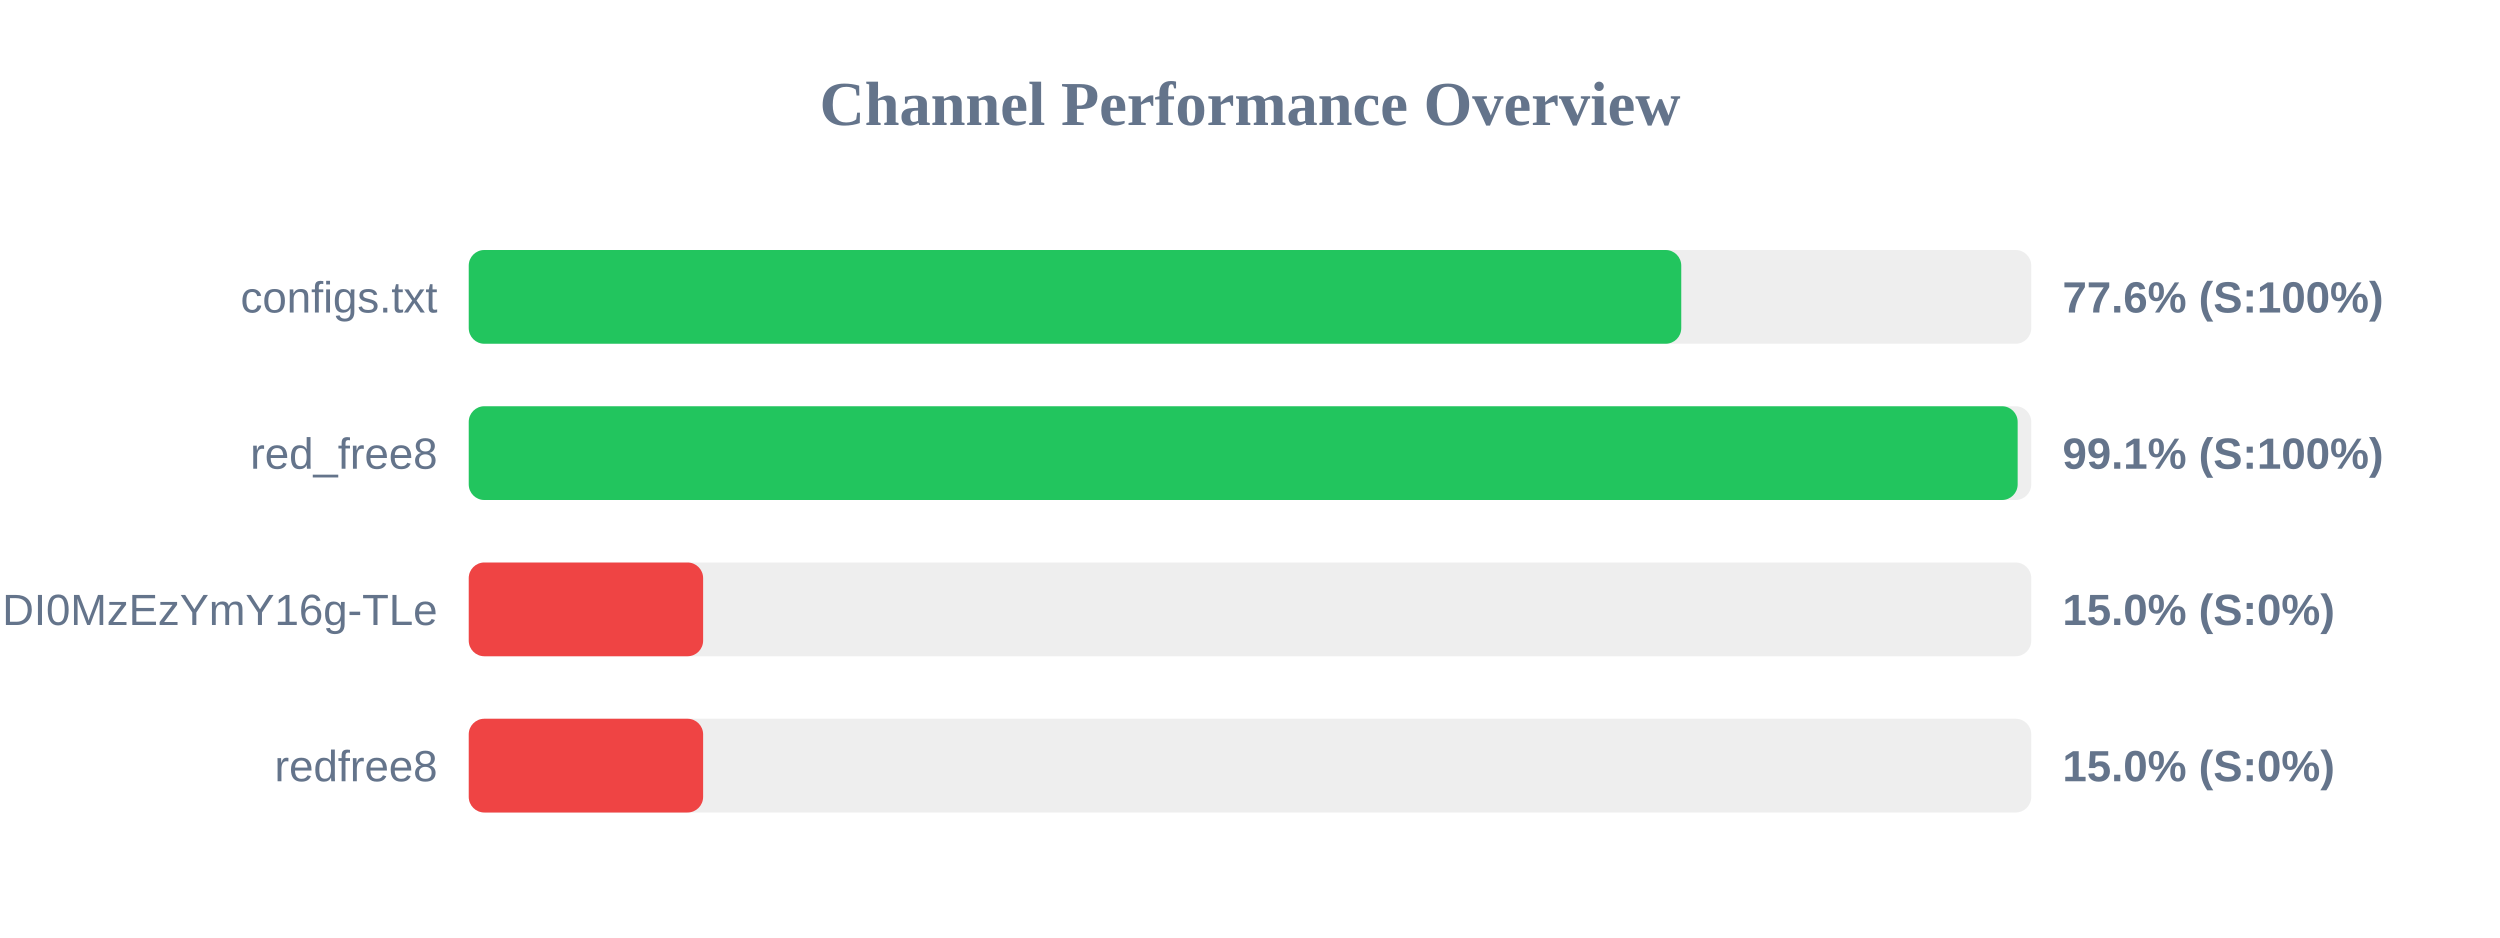
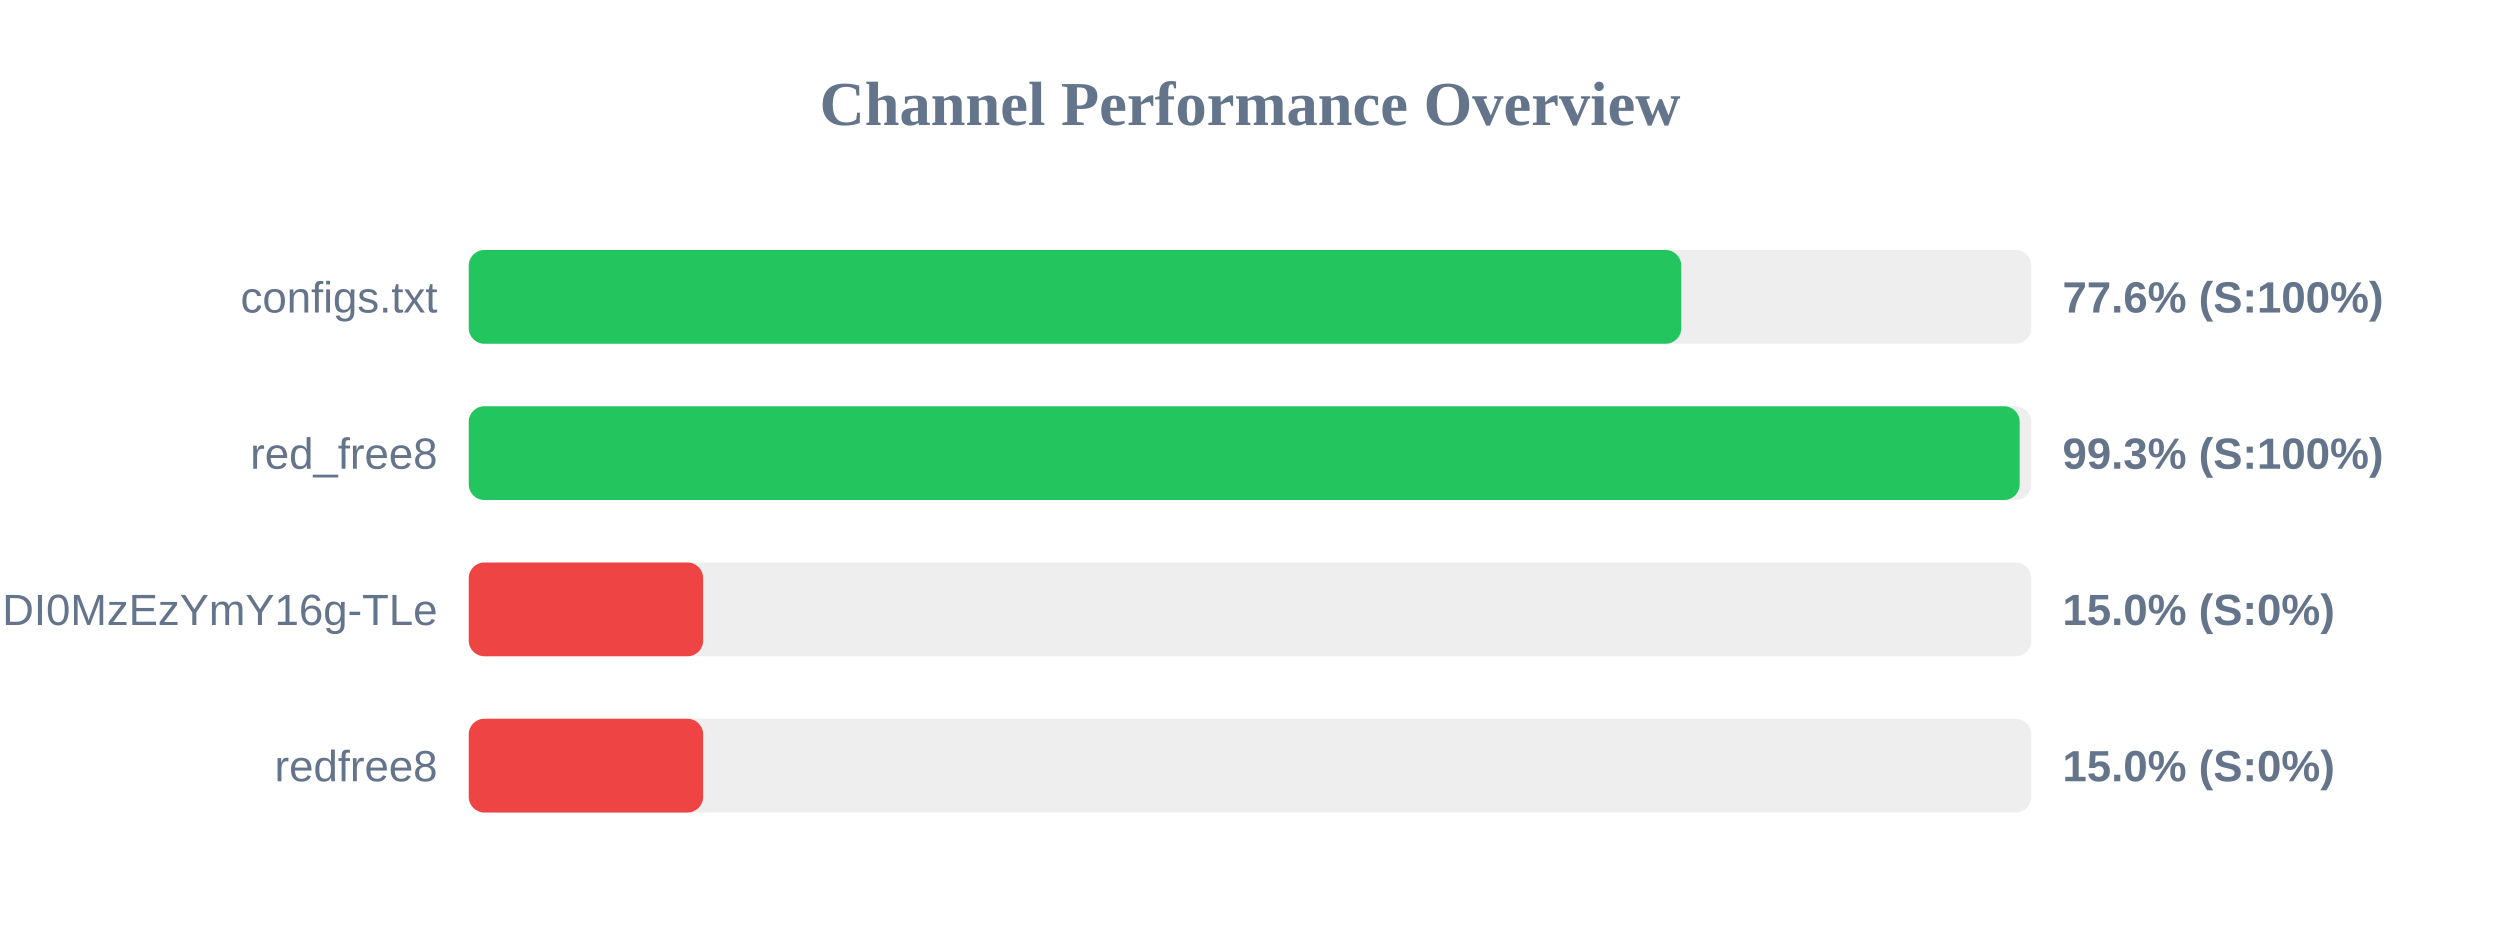
<svg xmlns="http://www.w3.org/2000/svg" width="800" height="300" version="1.1">
  <style>
        .row { font: 14px Arial; fill: #64748b; }
        .score { font: bold 14px Arial; fill: #64748b; }
    </style>
  <text x="400" y="40" text-anchor="middle" font-size="20px" font-weight="bold" fill="#64748b">Channel Performance Overview</text>
  <rect x="150" y="80" width="500" height="30" fill="#eee" rx="5" />
  <rect x="150" y="80" width="388.0" height="30" fill="#22c55e" rx="5" />
  <text x="140" y="100" text-anchor="end" class="row">configs.txt</text>
  <text x="660" y="100" text-anchor="start" class="score">77.6% (S:100%)</text>
  <rect x="150" y="130" width="500" height="30" fill="#eee" rx="5" />
-   <rect x="150" y="130" width="495.65" height="30" fill="#22c55e" rx="5" />
+   <rect x="150" y="130" width="496.3" height="30" fill="#22c55e" rx="5" />
  <text x="140" y="150" text-anchor="end" class="row">red_free8</text>
-   <text x="660" y="150" text-anchor="start" class="score">99.1% (S:100%)</text>
+   <text x="660" y="150" text-anchor="start" class="score">99.3% (S:100%)</text>
  <rect x="150" y="180" width="500" height="30" fill="#eee" rx="5" />
  <rect x="150" y="180" width="75.0" height="30" fill="#ef4444" rx="5" />
  <text x="140" y="200" text-anchor="end" class="row">NjEzODY1NDgyOCwxNzQ1NDI0MzEzYmY16g-TLe</text>
  <text x="660" y="200" text-anchor="start" class="score">15.0% (S:0%)</text>
  <rect x="150" y="230" width="500" height="30" fill="#eee" rx="5" />
  <rect x="150" y="230" width="75.0" height="30" fill="#ef4444" rx="5" />
  <text x="140" y="250" text-anchor="end" class="row">redfree8</text>
  <text x="660" y="250" text-anchor="start" class="score">15.0% (S:0%)</text>
</svg>
